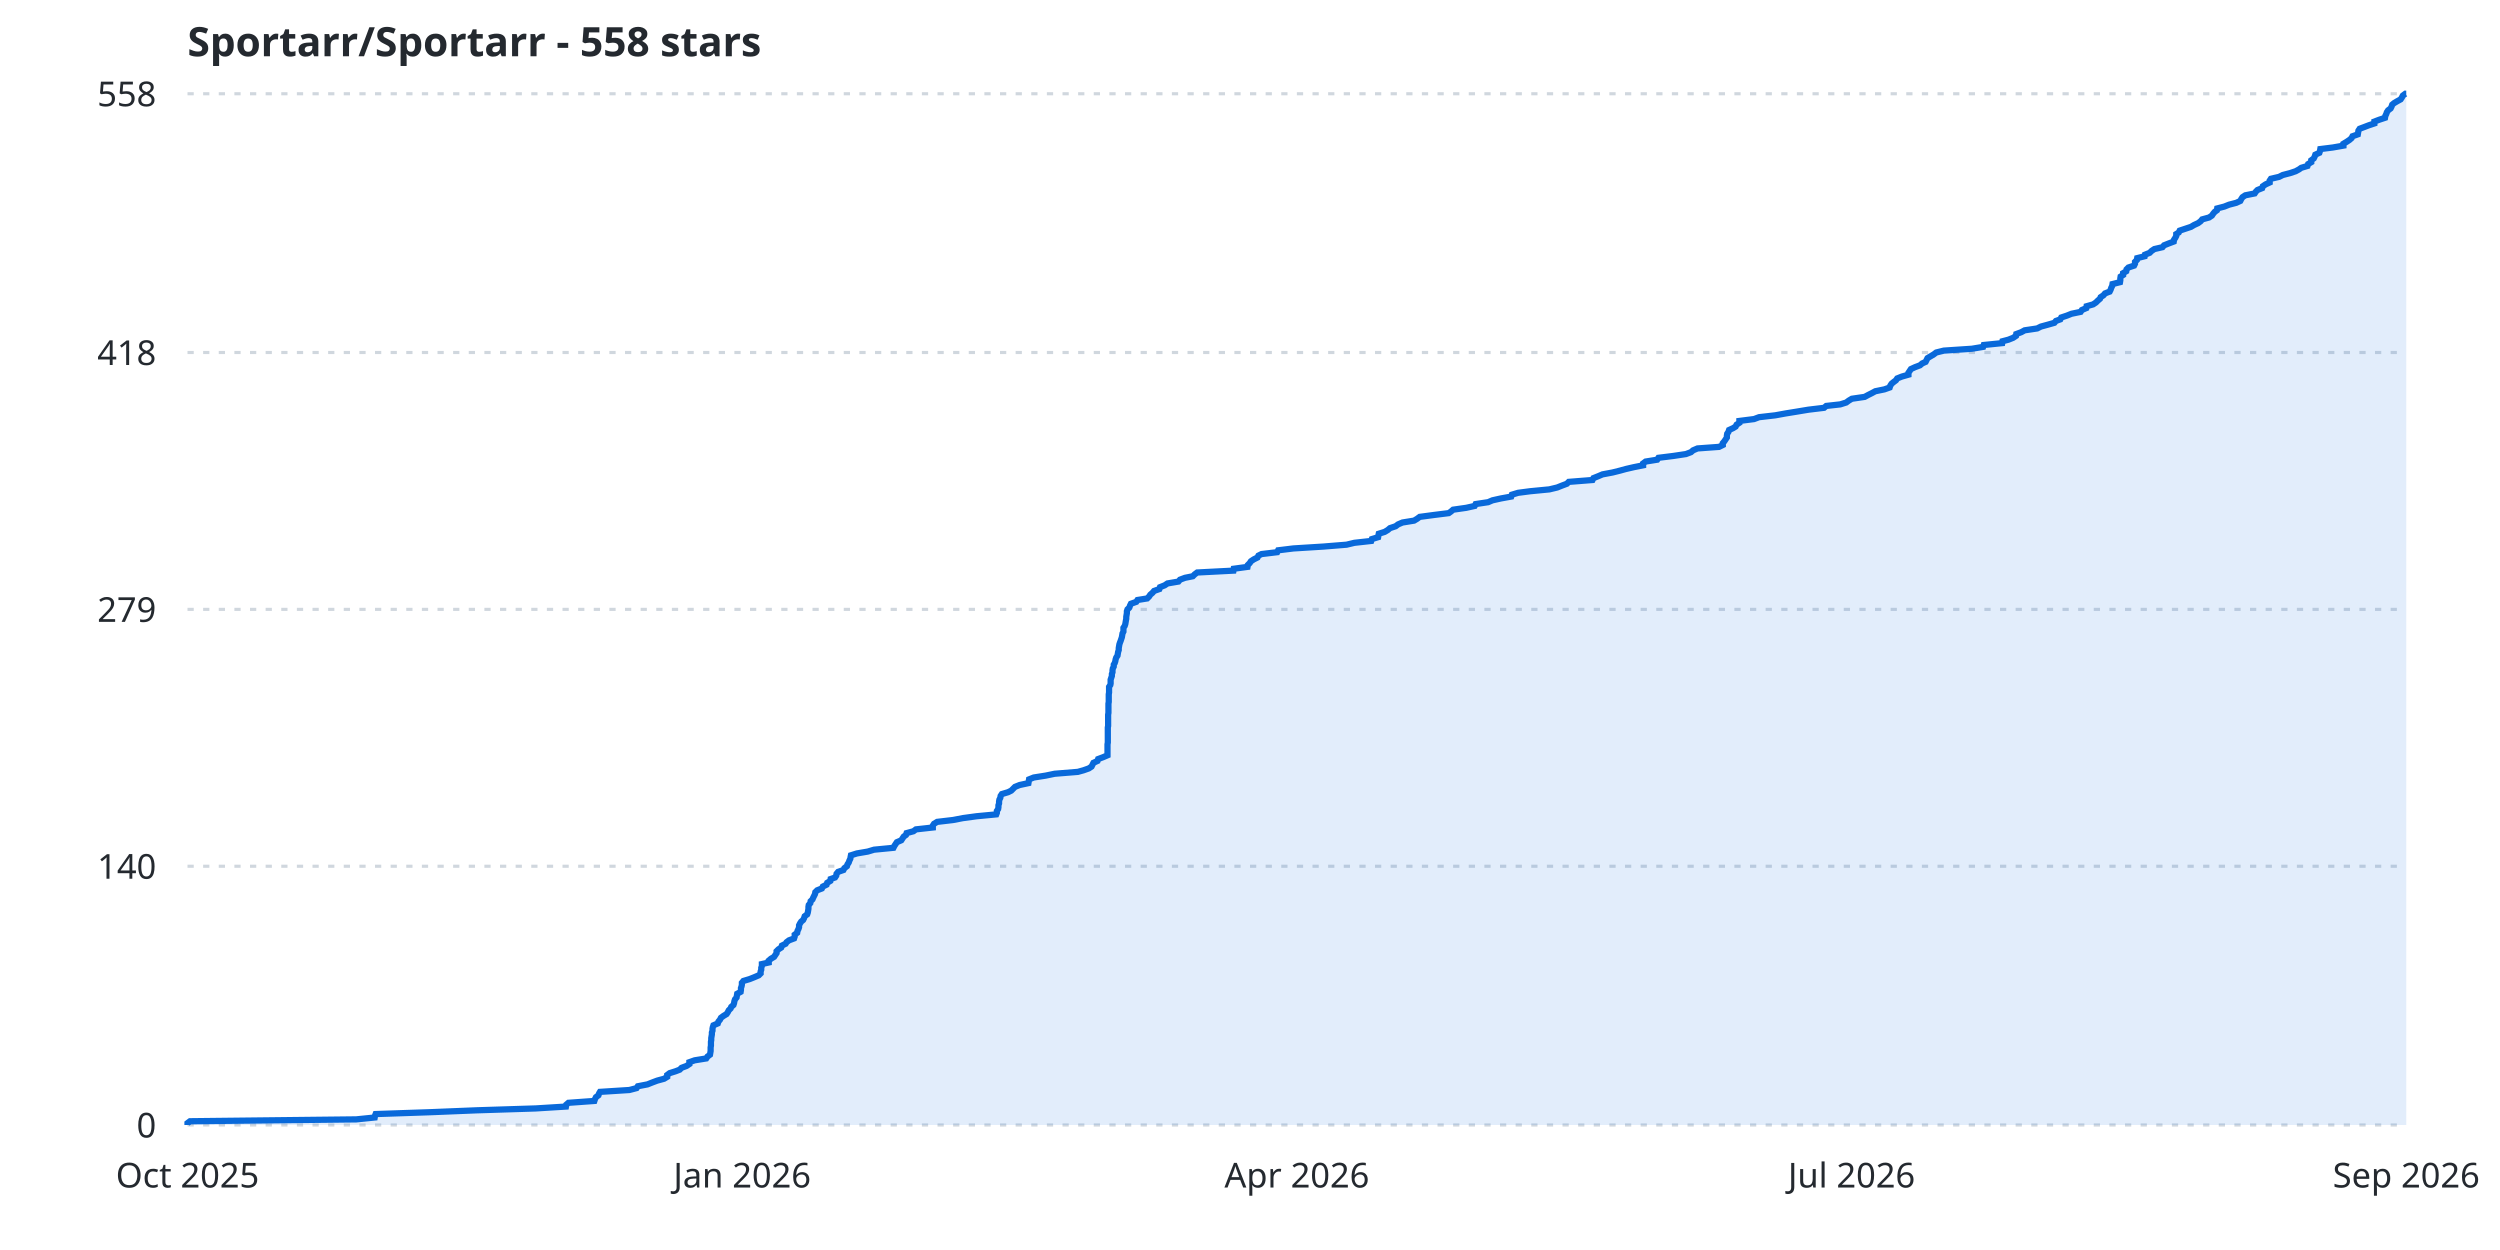
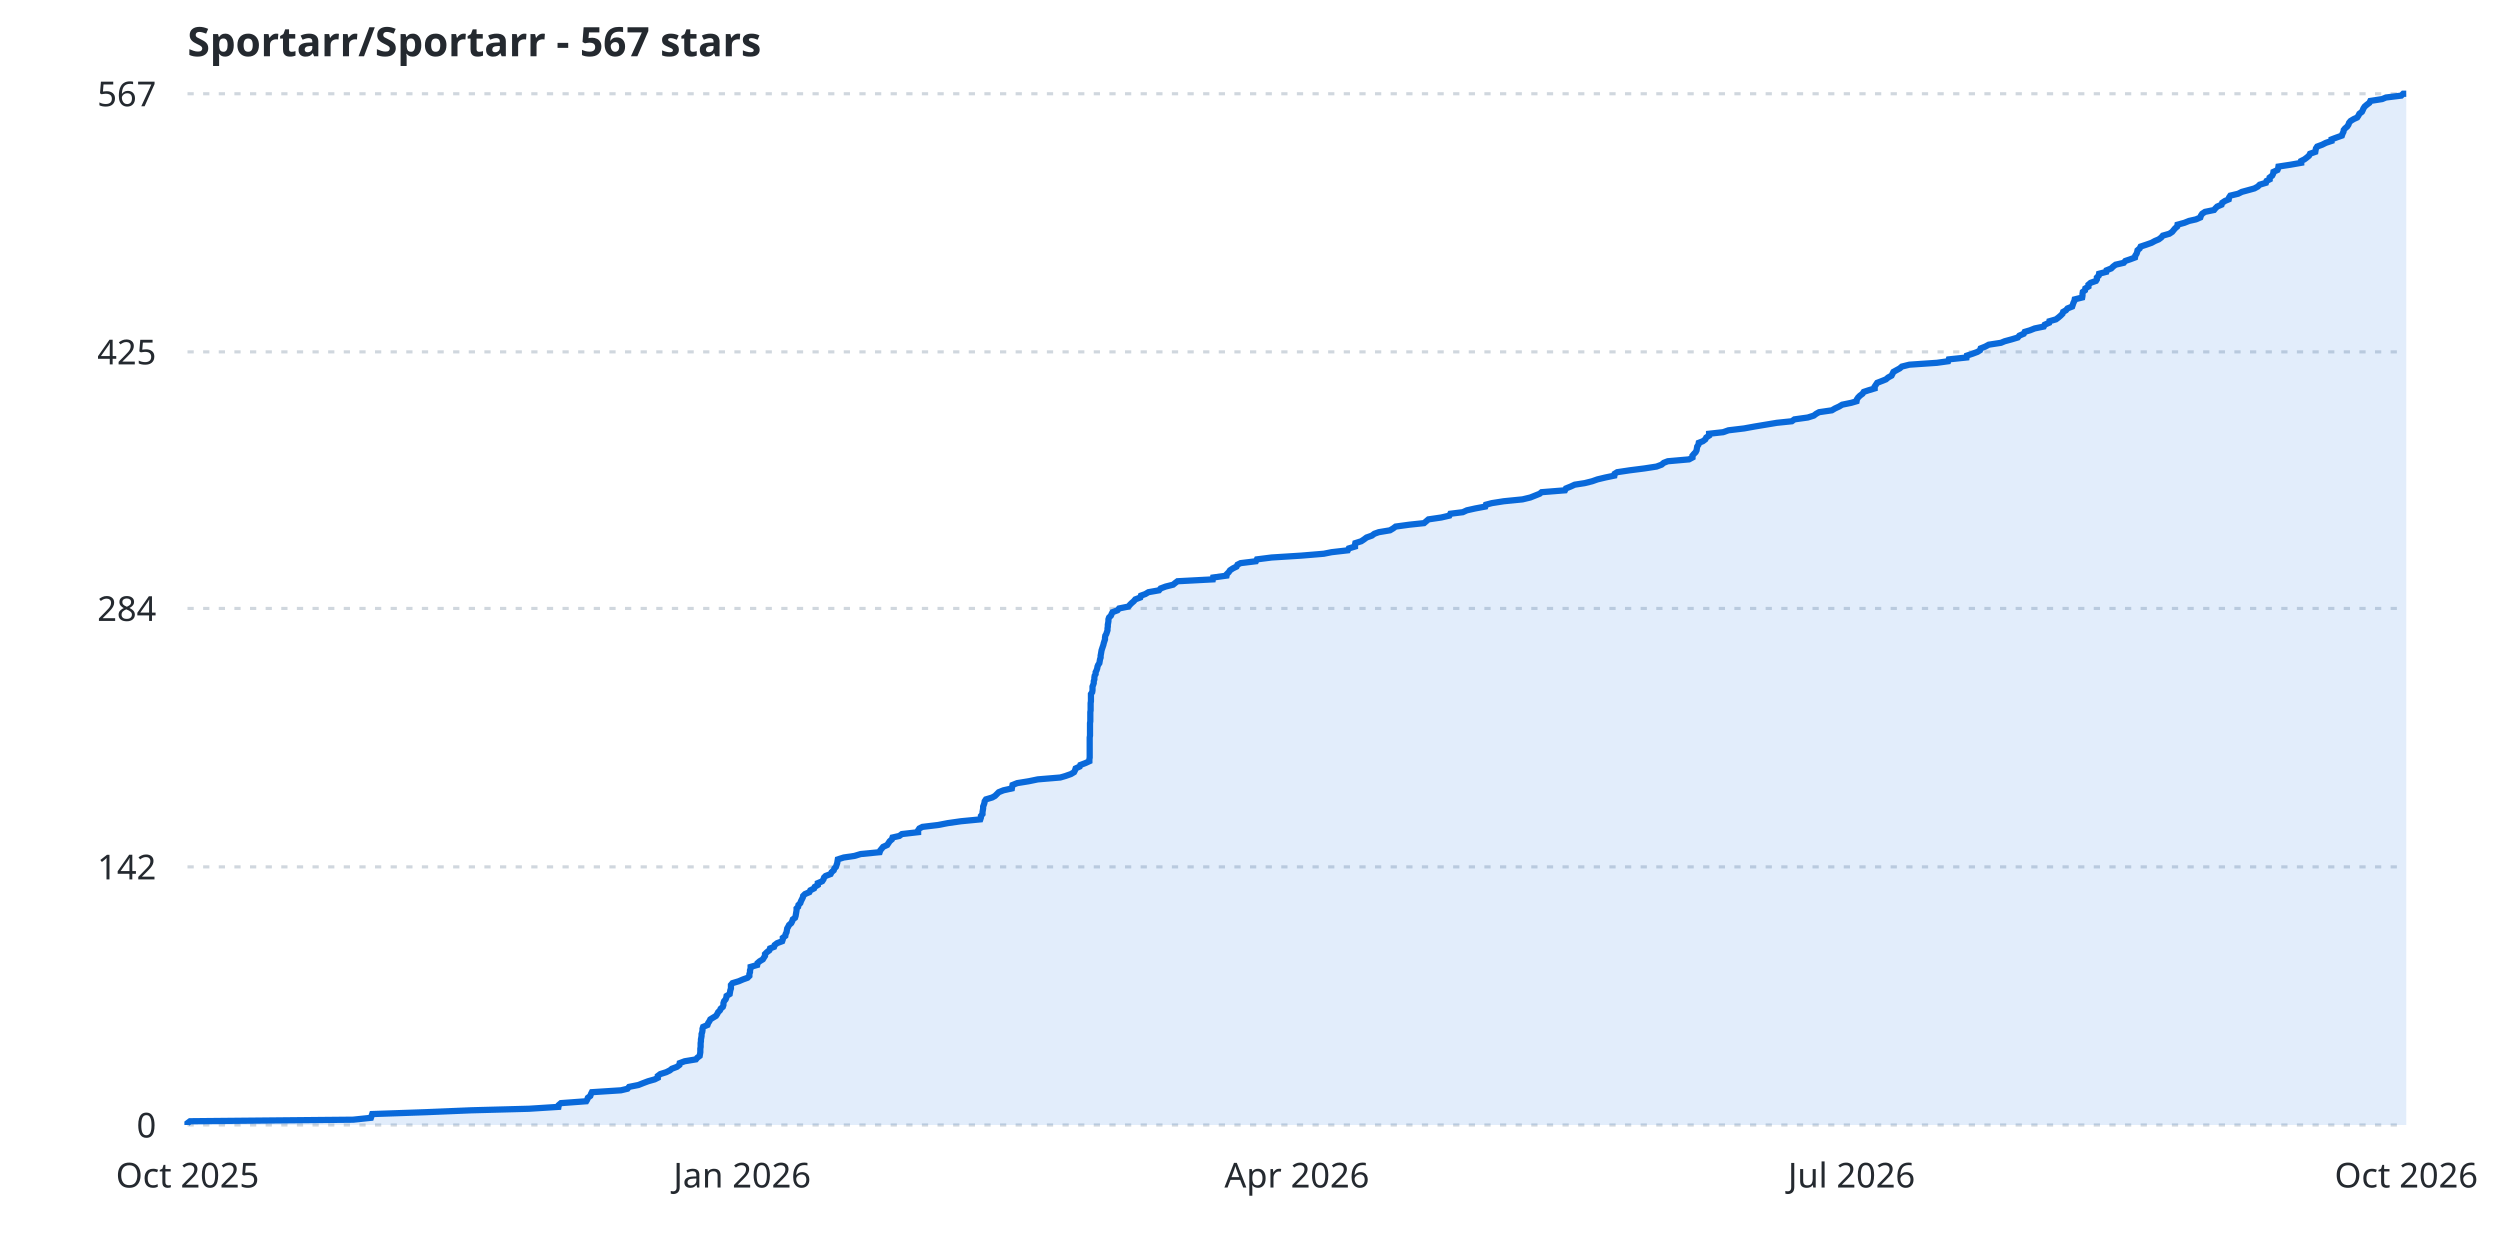
<svg xmlns="http://www.w3.org/2000/svg" width="800" height="400" viewBox="0 0 800 400">
  <rect width="800" height="400" fill="none" />
  <line x1="60" y1="360.0" x2="770" y2="360.0" stroke="#d0d7de" stroke-width="1" stroke-dasharray="2,3" />
  <text x="50" y="364.0" fill="#24292f" font-family="sans-serif" font-size="11" text-anchor="end">0</text>
-   <line x1="60" y1="277.2" x2="770" y2="277.2" stroke="#d0d7de" stroke-width="1" stroke-dasharray="2,3" />
-   <text x="50" y="281.2" fill="#24292f" font-family="sans-serif" font-size="11" text-anchor="end">140</text>
-   <line x1="60" y1="195.0" x2="770" y2="195.0" stroke="#d0d7de" stroke-width="1" stroke-dasharray="2,3" />
-   <text x="50" y="199.0" fill="#24292f" font-family="sans-serif" font-size="11" text-anchor="end">279</text>
-   <line x1="60" y1="112.8" x2="770" y2="112.8" stroke="#d0d7de" stroke-width="1" stroke-dasharray="2,3" />
-   <text x="50" y="116.8" fill="#24292f" font-family="sans-serif" font-size="11" text-anchor="end">418</text>
+   <line x1="60" y1="277.4" x2="770" y2="277.4" stroke="#d0d7de" stroke-width="1" stroke-dasharray="2,3" />
+   <text x="50" y="281.4" fill="#24292f" font-family="sans-serif" font-size="11" text-anchor="end">142</text>
+   <line x1="60" y1="194.7" x2="770" y2="194.7" stroke="#d0d7de" stroke-width="1" stroke-dasharray="2,3" />
+   <text x="50" y="198.7" fill="#24292f" font-family="sans-serif" font-size="11" text-anchor="end">284</text>
+   <line x1="60" y1="112.6" x2="770" y2="112.6" stroke="#d0d7de" stroke-width="1" stroke-dasharray="2,3" />
+   <text x="50" y="116.6" fill="#24292f" font-family="sans-serif" font-size="11" text-anchor="end">425</text>
  <line x1="60" y1="30.0" x2="770" y2="30.0" stroke="#d0d7de" stroke-width="1" stroke-dasharray="2,3" />
-   <text x="50" y="34.0" fill="#24292f" font-family="sans-serif" font-size="11" text-anchor="end">558</text>
+   <text x="50" y="34.0" fill="#24292f" font-family="sans-serif" font-size="11" text-anchor="end">567</text>
  <text x="60.0" y="380" fill="#24292f" font-family="sans-serif" font-size="11" text-anchor="middle">Oct 2025</text>
  <text x="237.5" y="380" fill="#24292f" font-family="sans-serif" font-size="11" text-anchor="middle">Jan 2026</text>
  <text x="415.0" y="380" fill="#24292f" font-family="sans-serif" font-size="11" text-anchor="middle">Apr 2026</text>
  <text x="592.5" y="380" fill="#24292f" font-family="sans-serif" font-size="11" text-anchor="middle">Jul 2026</text>
-   <text x="770.0" y="380" fill="#24292f" font-family="sans-serif" font-size="11" text-anchor="middle">Sep 2026</text>
-   <path d="M 60.0,360.0 L 60.0,359.4 L 60.8,358.8 L 114.0,358.2 L 119.9,357.6 L 120.0,357.0 L 120.2,356.5 L 137.8,355.9 L 152.5,355.3 L 171.4,354.7 L 181.1,354.1 L 181.2,353.5 L 181.9,352.9 L 190.2,352.3 L 190.4,351.7 L 190.7,351.1 L 191.5,350.5 L 191.7,349.9 L 192.0,349.4 L 201.4,348.8 L 203.7,348.2 L 204.1,347.6 L 207.2,347.0 L 208.7,346.4 L 210.3,345.8 L 212.5,345.2 L 213.5,344.6 L 213.5,344.0 L 214.3,343.4 L 216.2,342.8 L 217.5,342.3 L 218.1,341.7 L 219.7,341.1 L 220.6,340.5 L 220.6,339.9 L 222.3,339.3 L 226.0,338.7 L 226.4,338.1 L 227.2,337.5 L 227.3,336.9 L 227.4,336.3 L 227.4,335.8 L 227.4,335.2 L 227.5,334.6 L 227.5,334.0 L 227.5,333.4 L 227.6,332.8 L 227.6,332.2 L 227.7,331.6 L 227.8,331.0 L 227.8,330.4 L 228.0,329.8 L 228.0,329.2 L 228.1,328.7 L 228.3,328.1 L 229.7,327.5 L 229.9,326.9 L 230.4,326.3 L 230.7,325.7 L 231.5,325.1 L 232.5,324.5 L 232.9,323.9 L 233.2,323.3 L 233.8,322.7 L 234.0,322.2 L 234.7,321.6 L 234.9,321.0 L 235.0,320.4 L 235.2,319.8 L 235.7,319.2 L 235.8,318.6 L 235.9,318.0 L 237.0,317.4 L 237.1,316.8 L 237.1,316.2 L 237.3,315.6 L 237.4,315.1 L 237.4,314.5 L 237.9,313.9 L 239.9,313.3 L 241.4,312.7 L 242.8,312.1 L 243.4,311.5 L 243.4,310.9 L 243.6,310.3 L 243.6,309.7 L 243.8,309.1 L 243.8,308.5 L 246.0,308.0 L 246.0,307.4 L 246.7,306.8 L 247.7,306.2 L 248.1,305.6 L 248.5,305.0 L 248.5,304.4 L 249.1,303.8 L 250.0,303.2 L 250.2,302.6 L 251.4,302.0 L 251.7,301.5 L 252.5,300.9 L 254.1,300.3 L 254.3,299.7 L 254.3,299.1 L 255.1,298.5 L 255.2,297.9 L 255.5,297.3 L 255.7,296.7 L 255.7,296.1 L 256.0,295.5 L 256.4,294.9 L 257.0,294.4 L 257.3,293.8 L 257.5,293.2 L 258.3,292.6 L 258.5,292.0 L 258.6,291.4 L 258.7,290.8 L 258.7,290.2 L 258.8,289.6 L 259.3,289.0 L 259.4,288.4 L 260.0,287.8 L 260.2,287.3 L 260.5,286.7 L 260.8,286.1 L 260.9,285.5 L 261.5,284.9 L 263.0,284.3 L 263.3,283.7 L 264.5,283.1 L 264.7,282.5 L 265.7,281.9 L 265.8,281.3 L 267.2,280.8 L 267.6,280.2 L 267.7,279.6 L 268.2,279.0 L 269.9,278.4 L 270.2,277.8 L 271.0,277.2 L 271.2,276.6 L 271.6,276.0 L 271.8,275.4 L 272.1,274.8 L 272.2,274.2 L 272.3,273.7 L 274.2,273.1 L 277.7,272.5 L 279.7,271.9 L 285.9,271.3 L 286.2,270.7 L 286.6,270.1 L 287.0,269.5 L 288.4,268.9 L 288.8,268.3 L 289.2,267.7 L 289.9,267.2 L 290.1,266.6 L 292.3,266.0 L 293.1,265.4 L 298.5,264.8 L 298.5,264.2 L 298.9,263.6 L 299.9,263.0 L 305.0,262.4 L 308.1,261.8 L 312.5,261.2 L 318.8,260.6 L 319.0,260.1 L 319.0,259.5 L 319.4,258.9 L 319.5,258.3 L 319.5,257.7 L 319.7,257.1 L 319.7,256.5 L 319.8,255.9 L 320.1,255.3 L 320.2,254.7 L 320.6,254.1 L 322.6,253.5 L 323.6,253.0 L 324.2,252.4 L 324.8,251.8 L 326.3,251.2 L 329.1,250.6 L 329.2,250.0 L 329.3,249.4 L 330.8,248.8 L 334.6,248.2 L 337.5,247.6 L 344.9,247.0 L 346.7,246.5 L 348.4,245.9 L 349.3,245.3 L 349.6,244.7 L 349.9,244.1 L 351.2,243.5 L 351.4,242.9 L 353.0,242.3 L 354.4,241.7 L 354.4,241.1 L 354.4,240.5 L 354.4,239.9 L 354.4,239.4 L 354.4,238.8 L 354.4,238.2 L 354.5,237.6 L 354.5,237.0 L 354.5,236.4 L 354.5,235.8 L 354.5,235.2 L 354.5,234.6 L 354.5,234.0 L 354.5,233.4 L 354.5,232.8 L 354.6,232.3 L 354.6,231.7 L 354.6,231.1 L 354.6,230.5 L 354.6,229.9 L 354.6,229.3 L 354.6,228.7 L 354.7,228.1 L 354.7,227.5 L 354.7,226.9 L 354.7,226.3 L 354.7,225.8 L 354.7,225.2 L 354.8,224.6 L 354.8,224.0 L 354.8,223.4 L 354.8,222.8 L 354.8,222.2 L 354.9,221.6 L 354.9,221.0 L 354.9,220.4 L 354.9,219.8 L 355.3,219.2 L 355.4,218.7 L 355.4,218.1 L 355.4,217.5 L 355.6,216.9 L 355.8,216.3 L 355.8,215.7 L 356.0,215.1 L 356.0,214.5 L 356.1,213.9 L 356.4,213.3 L 356.4,212.7 L 356.7,212.2 L 356.9,211.6 L 357.0,211.0 L 357.2,210.4 L 357.6,209.8 L 357.7,209.2 L 357.8,208.6 L 358.0,208.0 L 358.0,207.4 L 358.1,206.8 L 358.2,206.2 L 358.4,205.6 L 358.6,205.1 L 358.8,204.5 L 359.0,203.9 L 359.1,203.3 L 359.2,202.7 L 359.5,202.1 L 359.5,201.5 L 359.5,200.9 L 359.9,200.3 L 360.1,199.7 L 360.2,199.1 L 360.3,198.5 L 360.4,198.0 L 360.4,197.4 L 360.5,196.8 L 360.6,196.2 L 360.6,195.6 L 360.8,195.0 L 361.4,194.4 L 361.6,193.8 L 361.9,193.2 L 363.6,192.6 L 364.0,192.0 L 367.1,191.5 L 367.7,190.9 L 368.1,190.3 L 368.8,189.7 L 369.3,189.1 L 371.0,188.5 L 371.2,187.9 L 372.7,187.3 L 373.6,186.7 L 377.1,186.1 L 377.6,185.5 L 379.2,184.9 L 381.7,184.4 L 382.3,183.8 L 383.1,183.2 L 394.7,182.6 L 394.8,182.0 L 399.2,181.4 L 399.3,180.8 L 399.9,180.2 L 400.3,179.6 L 401.2,179.0 L 402.4,178.4 L 402.7,177.8 L 403.7,177.3 L 408.7,176.7 L 409.0,176.1 L 413.9,175.5 L 423.5,174.9 L 430.9,174.3 L 433.4,173.7 L 438.8,173.1 L 439.0,172.5 L 441.0,171.9 L 441.1,171.3 L 441.2,170.8 L 443.1,170.2 L 444.1,169.6 L 444.8,169.0 L 446.6,168.4 L 447.4,167.8 L 448.8,167.2 L 452.5,166.6 L 453.5,166.0 L 454.3,165.4 L 458.8,164.8 L 463.6,164.2 L 464.3,163.7 L 465.0,163.1 L 469.2,162.5 L 471.9,161.9 L 472.2,161.3 L 476.2,160.7 L 477.6,160.1 L 480.3,159.5 L 483.6,158.9 L 483.8,158.3 L 485.8,157.7 L 489.6,157.2 L 495.8,156.6 L 498.3,156.0 L 499.8,155.4 L 501.4,154.8 L 502.0,154.2 L 509.6,153.6 L 509.9,153.0 L 511.4,152.4 L 512.8,151.8 L 516.0,151.2 L 518.4,150.6 L 520.2,150.1 L 522.8,149.5 L 525.8,148.9 L 525.8,148.3 L 526.6,147.7 L 530.3,147.1 L 530.7,146.5 L 535.5,145.9 L 539.5,145.3 L 541.1,144.7 L 541.8,144.1 L 543.2,143.5 L 550.1,143.0 L 551.3,142.4 L 551.3,141.8 L 551.8,141.2 L 552.2,140.6 L 552.6,140.0 L 552.6,139.4 L 552.7,138.8 L 553.1,138.2 L 553.3,137.6 L 554.6,137.0 L 555.4,136.5 L 555.7,135.9 L 556.6,135.3 L 556.6,134.7 L 561.3,134.1 L 562.9,133.5 L 568.1,132.9 L 571.4,132.3 L 575.1,131.7 L 578.7,131.1 L 583.7,130.5 L 584.4,129.9 L 588.9,129.4 L 590.8,128.8 L 591.6,128.2 L 592.6,127.6 L 596.7,127.0 L 597.8,126.4 L 599.0,125.8 L 600.1,125.2 L 603.0,124.6 L 604.7,124.0 L 604.9,123.4 L 605.3,122.8 L 605.9,122.3 L 606.7,121.7 L 607.1,121.1 L 608.6,120.5 L 610.7,119.9 L 610.7,119.3 L 611.1,118.7 L 611.5,118.1 L 612.8,117.5 L 614.4,116.9 L 615.1,116.3 L 616.2,115.8 L 616.5,115.2 L 616.8,114.6 L 617.8,114.0 L 618.8,113.4 L 619.6,112.8 L 622.0,112.2 L 631.0,111.6 L 634.6,111.0 L 634.8,110.4 L 640.7,109.8 L 640.8,109.2 L 642.7,108.7 L 644.2,108.1 L 645.1,107.5 L 645.2,106.9 L 646.8,106.3 L 647.9,105.7 L 651.9,105.1 L 653.1,104.5 L 655.3,103.9 L 657.4,103.3 L 657.9,102.7 L 659.3,102.2 L 659.6,101.6 L 661.4,101.0 L 662.9,100.4 L 665.8,99.8 L 666.2,99.2 L 667.6,98.6 L 667.7,98.0 L 669.8,97.4 L 670.7,96.8 L 671.3,96.2 L 672.0,95.6 L 672.2,95.1 L 673.1,94.5 L 673.6,93.9 L 675.1,93.3 L 675.4,92.7 L 675.6,92.1 L 675.9,91.5 L 676.0,90.9 L 678.4,90.3 L 678.5,89.7 L 678.5,89.1 L 678.6,88.5 L 679.4,88.0 L 679.4,87.4 L 680.4,86.8 L 680.5,86.2 L 681.1,85.6 L 682.9,85.0 L 683.2,84.4 L 683.2,83.8 L 683.8,83.2 L 683.9,82.6 L 686.3,82.0 L 686.4,81.5 L 687.9,80.9 L 688.5,80.3 L 689.4,79.7 L 692.0,79.1 L 692.5,78.5 L 694.0,77.9 L 695.6,77.3 L 695.7,76.7 L 696.1,76.1 L 696.4,75.5 L 696.4,74.9 L 697.2,74.4 L 697.5,73.8 L 699.3,73.2 L 701.1,72.6 L 702.1,72.0 L 703.4,71.4 L 704.2,70.8 L 704.7,70.2 L 706.9,69.6 L 707.8,69.0 L 708.2,68.4 L 708.7,67.8 L 709.4,67.3 L 709.5,66.7 L 711.8,66.1 L 713.3,65.5 L 715.6,64.9 L 716.9,64.3 L 717.2,63.7 L 717.6,63.1 L 718.5,62.5 L 721.5,61.9 L 721.9,61.3 L 722.4,60.8 L 723.9,60.2 L 724.1,59.6 L 725.0,59.0 L 726.3,58.4 L 726.3,57.8 L 726.7,57.2 L 729.3,56.6 L 730.5,56.0 L 732.8,55.4 L 734.6,54.8 L 735.7,54.2 L 736.4,53.7 L 738.4,53.1 L 738.6,52.5 L 739.6,51.9 L 739.6,51.3 L 740.4,50.7 L 740.7,50.1 L 740.9,49.5 L 742.2,48.9 L 742.4,48.3 L 742.5,47.7 L 746.5,47.2 L 749.9,46.6 L 749.9,46.0 L 750.9,45.4 L 751.8,44.8 L 752.5,44.2 L 752.8,43.6 L 754.5,43.0 L 754.6,42.4 L 754.7,41.8 L 755.1,41.2 L 756.7,40.6 L 758.0,40.1 L 759.8,39.5 L 759.8,38.9 L 761.4,38.3 L 763.2,37.7 L 763.3,37.1 L 763.6,36.5 L 763.8,35.9 L 764.2,35.3 L 765.0,34.7 L 765.3,34.1 L 765.5,33.5 L 766.1,33.0 L 767.1,32.4 L 768.2,31.8 L 768.6,31.2 L 768.9,30.6 L 769.7,30.0 L 770.0,30.0 L 770.0,360.0 L 60.0,360.0 Z" fill="rgba(9,105,218,0.12)" stroke="none" />
-   <path d="M 60.0,360.0 L 60.0,359.4 L 60.8,358.8 L 114.0,358.2 L 119.9,357.6 L 120.0,357.0 L 120.2,356.5 L 137.8,355.9 L 152.5,355.3 L 171.4,354.7 L 181.1,354.1 L 181.2,353.5 L 181.9,352.9 L 190.2,352.3 L 190.4,351.7 L 190.7,351.1 L 191.5,350.5 L 191.7,349.9 L 192.0,349.4 L 201.4,348.8 L 203.7,348.2 L 204.1,347.6 L 207.2,347.0 L 208.7,346.4 L 210.3,345.8 L 212.5,345.2 L 213.5,344.6 L 213.5,344.0 L 214.3,343.4 L 216.2,342.8 L 217.5,342.3 L 218.1,341.7 L 219.7,341.1 L 220.6,340.5 L 220.6,339.9 L 222.3,339.3 L 226.0,338.7 L 226.4,338.1 L 227.2,337.5 L 227.3,336.9 L 227.4,336.3 L 227.4,335.8 L 227.4,335.2 L 227.5,334.6 L 227.5,334.0 L 227.5,333.4 L 227.6,332.8 L 227.6,332.2 L 227.7,331.6 L 227.8,331.0 L 227.8,330.4 L 228.0,329.8 L 228.0,329.2 L 228.1,328.7 L 228.3,328.1 L 229.7,327.5 L 229.9,326.9 L 230.4,326.3 L 230.7,325.7 L 231.5,325.1 L 232.5,324.5 L 232.9,323.9 L 233.2,323.3 L 233.8,322.7 L 234.0,322.2 L 234.7,321.6 L 234.9,321.0 L 235.0,320.4 L 235.2,319.8 L 235.7,319.2 L 235.8,318.6 L 235.9,318.0 L 237.0,317.4 L 237.1,316.8 L 237.1,316.2 L 237.3,315.6 L 237.4,315.1 L 237.4,314.5 L 237.9,313.9 L 239.9,313.3 L 241.4,312.7 L 242.8,312.1 L 243.4,311.5 L 243.4,310.9 L 243.6,310.3 L 243.6,309.7 L 243.8,309.1 L 243.8,308.5 L 246.0,308.0 L 246.0,307.4 L 246.7,306.8 L 247.7,306.2 L 248.1,305.6 L 248.5,305.0 L 248.5,304.4 L 249.1,303.8 L 250.0,303.2 L 250.2,302.6 L 251.4,302.0 L 251.7,301.5 L 252.5,300.9 L 254.1,300.3 L 254.3,299.7 L 254.3,299.1 L 255.1,298.5 L 255.2,297.9 L 255.5,297.3 L 255.7,296.7 L 255.7,296.1 L 256.0,295.5 L 256.4,294.9 L 257.0,294.4 L 257.3,293.8 L 257.5,293.2 L 258.3,292.6 L 258.5,292.0 L 258.6,291.4 L 258.7,290.8 L 258.7,290.2 L 258.8,289.6 L 259.3,289.0 L 259.4,288.4 L 260.0,287.8 L 260.2,287.3 L 260.5,286.7 L 260.8,286.1 L 260.9,285.5 L 261.5,284.9 L 263.0,284.3 L 263.3,283.7 L 264.5,283.1 L 264.7,282.5 L 265.7,281.9 L 265.8,281.3 L 267.2,280.8 L 267.6,280.2 L 267.7,279.6 L 268.2,279.0 L 269.9,278.4 L 270.2,277.8 L 271.0,277.2 L 271.2,276.6 L 271.6,276.0 L 271.8,275.4 L 272.1,274.8 L 272.2,274.2 L 272.3,273.7 L 274.2,273.1 L 277.7,272.5 L 279.7,271.9 L 285.9,271.3 L 286.2,270.7 L 286.6,270.1 L 287.0,269.5 L 288.4,268.9 L 288.8,268.3 L 289.2,267.7 L 289.9,267.2 L 290.1,266.6 L 292.3,266.0 L 293.1,265.4 L 298.5,264.8 L 298.5,264.2 L 298.9,263.6 L 299.9,263.0 L 305.0,262.4 L 308.1,261.8 L 312.5,261.2 L 318.8,260.6 L 319.0,260.1 L 319.0,259.5 L 319.4,258.9 L 319.5,258.3 L 319.5,257.7 L 319.7,257.1 L 319.7,256.5 L 319.8,255.9 L 320.1,255.3 L 320.2,254.7 L 320.6,254.1 L 322.6,253.5 L 323.6,253.0 L 324.2,252.4 L 324.8,251.8 L 326.3,251.2 L 329.1,250.6 L 329.2,250.0 L 329.3,249.4 L 330.8,248.8 L 334.6,248.2 L 337.5,247.6 L 344.9,247.0 L 346.7,246.5 L 348.4,245.9 L 349.3,245.3 L 349.6,244.7 L 349.9,244.1 L 351.2,243.5 L 351.4,242.9 L 353.0,242.3 L 354.4,241.7 L 354.4,241.1 L 354.4,240.5 L 354.4,239.9 L 354.4,239.4 L 354.4,238.8 L 354.4,238.2 L 354.5,237.6 L 354.5,237.0 L 354.5,236.4 L 354.5,235.8 L 354.5,235.2 L 354.5,234.6 L 354.5,234.0 L 354.5,233.4 L 354.5,232.8 L 354.6,232.3 L 354.6,231.7 L 354.6,231.1 L 354.6,230.5 L 354.6,229.9 L 354.6,229.3 L 354.6,228.7 L 354.7,228.1 L 354.7,227.5 L 354.7,226.9 L 354.7,226.3 L 354.7,225.8 L 354.7,225.2 L 354.8,224.6 L 354.8,224.0 L 354.8,223.4 L 354.8,222.8 L 354.8,222.2 L 354.9,221.6 L 354.9,221.0 L 354.9,220.4 L 354.9,219.8 L 355.3,219.2 L 355.4,218.7 L 355.4,218.1 L 355.4,217.5 L 355.6,216.9 L 355.8,216.3 L 355.8,215.7 L 356.0,215.1 L 356.0,214.5 L 356.1,213.9 L 356.4,213.3 L 356.4,212.7 L 356.7,212.2 L 356.9,211.6 L 357.0,211.0 L 357.2,210.4 L 357.6,209.8 L 357.7,209.2 L 357.8,208.6 L 358.0,208.0 L 358.0,207.4 L 358.1,206.8 L 358.2,206.2 L 358.4,205.6 L 358.6,205.1 L 358.8,204.5 L 359.0,203.9 L 359.1,203.3 L 359.2,202.7 L 359.5,202.1 L 359.5,201.5 L 359.5,200.9 L 359.9,200.3 L 360.1,199.7 L 360.2,199.1 L 360.3,198.5 L 360.4,198.0 L 360.4,197.4 L 360.5,196.8 L 360.6,196.2 L 360.6,195.6 L 360.8,195.0 L 361.4,194.4 L 361.6,193.8 L 361.9,193.2 L 363.6,192.6 L 364.0,192.0 L 367.1,191.5 L 367.7,190.9 L 368.1,190.3 L 368.8,189.7 L 369.3,189.1 L 371.0,188.5 L 371.2,187.9 L 372.7,187.3 L 373.6,186.7 L 377.1,186.1 L 377.6,185.5 L 379.2,184.9 L 381.7,184.4 L 382.3,183.8 L 383.1,183.2 L 394.7,182.6 L 394.8,182.0 L 399.2,181.4 L 399.3,180.8 L 399.9,180.2 L 400.3,179.6 L 401.2,179.0 L 402.4,178.4 L 402.7,177.8 L 403.7,177.3 L 408.7,176.7 L 409.0,176.1 L 413.9,175.5 L 423.5,174.9 L 430.9,174.3 L 433.4,173.7 L 438.8,173.1 L 439.0,172.5 L 441.0,171.9 L 441.1,171.3 L 441.2,170.8 L 443.1,170.2 L 444.1,169.6 L 444.8,169.0 L 446.6,168.4 L 447.4,167.8 L 448.8,167.2 L 452.5,166.6 L 453.5,166.0 L 454.3,165.4 L 458.8,164.8 L 463.6,164.2 L 464.3,163.7 L 465.0,163.1 L 469.2,162.5 L 471.9,161.9 L 472.2,161.3 L 476.2,160.7 L 477.6,160.1 L 480.3,159.5 L 483.6,158.9 L 483.8,158.3 L 485.8,157.7 L 489.6,157.2 L 495.8,156.6 L 498.3,156.0 L 499.8,155.4 L 501.4,154.8 L 502.0,154.2 L 509.6,153.6 L 509.9,153.0 L 511.4,152.4 L 512.8,151.8 L 516.0,151.2 L 518.4,150.6 L 520.2,150.1 L 522.8,149.5 L 525.8,148.9 L 525.8,148.3 L 526.6,147.7 L 530.3,147.1 L 530.7,146.5 L 535.5,145.9 L 539.5,145.3 L 541.1,144.7 L 541.8,144.1 L 543.2,143.5 L 550.1,143.0 L 551.3,142.4 L 551.3,141.8 L 551.8,141.2 L 552.2,140.6 L 552.6,140.0 L 552.6,139.4 L 552.7,138.8 L 553.1,138.2 L 553.3,137.6 L 554.6,137.0 L 555.4,136.5 L 555.7,135.9 L 556.6,135.3 L 556.6,134.7 L 561.3,134.1 L 562.9,133.5 L 568.1,132.9 L 571.4,132.3 L 575.1,131.7 L 578.7,131.1 L 583.7,130.5 L 584.4,129.9 L 588.9,129.4 L 590.8,128.8 L 591.6,128.2 L 592.6,127.6 L 596.7,127.0 L 597.8,126.4 L 599.0,125.8 L 600.1,125.2 L 603.0,124.6 L 604.7,124.0 L 604.9,123.4 L 605.3,122.8 L 605.9,122.3 L 606.7,121.7 L 607.1,121.1 L 608.6,120.5 L 610.7,119.9 L 610.7,119.3 L 611.1,118.7 L 611.5,118.1 L 612.8,117.5 L 614.4,116.9 L 615.1,116.3 L 616.2,115.8 L 616.5,115.2 L 616.8,114.6 L 617.8,114.0 L 618.8,113.4 L 619.6,112.8 L 622.0,112.2 L 631.0,111.6 L 634.6,111.0 L 634.8,110.4 L 640.7,109.8 L 640.8,109.2 L 642.7,108.7 L 644.2,108.1 L 645.1,107.5 L 645.2,106.9 L 646.8,106.3 L 647.9,105.7 L 651.9,105.1 L 653.1,104.5 L 655.3,103.9 L 657.4,103.3 L 657.9,102.7 L 659.3,102.2 L 659.6,101.6 L 661.4,101.0 L 662.9,100.4 L 665.8,99.8 L 666.2,99.2 L 667.6,98.6 L 667.7,98.0 L 669.8,97.4 L 670.7,96.8 L 671.3,96.2 L 672.0,95.6 L 672.2,95.1 L 673.1,94.5 L 673.6,93.9 L 675.1,93.3 L 675.4,92.7 L 675.6,92.1 L 675.9,91.5 L 676.0,90.9 L 678.4,90.3 L 678.5,89.7 L 678.5,89.1 L 678.6,88.5 L 679.4,88.0 L 679.4,87.4 L 680.4,86.8 L 680.5,86.2 L 681.1,85.6 L 682.9,85.0 L 683.2,84.4 L 683.2,83.8 L 683.8,83.2 L 683.9,82.6 L 686.3,82.0 L 686.4,81.5 L 687.9,80.9 L 688.5,80.3 L 689.4,79.7 L 692.0,79.1 L 692.5,78.5 L 694.0,77.9 L 695.6,77.3 L 695.7,76.7 L 696.1,76.1 L 696.4,75.5 L 696.4,74.9 L 697.2,74.4 L 697.5,73.8 L 699.3,73.2 L 701.1,72.6 L 702.1,72.0 L 703.4,71.4 L 704.2,70.8 L 704.7,70.2 L 706.9,69.6 L 707.8,69.0 L 708.2,68.4 L 708.7,67.8 L 709.4,67.3 L 709.5,66.7 L 711.8,66.1 L 713.3,65.5 L 715.6,64.9 L 716.9,64.3 L 717.2,63.7 L 717.6,63.1 L 718.5,62.5 L 721.5,61.9 L 721.9,61.3 L 722.4,60.8 L 723.9,60.2 L 724.1,59.6 L 725.0,59.0 L 726.3,58.4 L 726.3,57.8 L 726.7,57.2 L 729.3,56.6 L 730.5,56.0 L 732.8,55.4 L 734.6,54.8 L 735.7,54.2 L 736.4,53.7 L 738.4,53.1 L 738.6,52.5 L 739.6,51.9 L 739.6,51.3 L 740.4,50.7 L 740.7,50.1 L 740.9,49.5 L 742.2,48.9 L 742.4,48.3 L 742.5,47.7 L 746.5,47.2 L 749.9,46.6 L 749.9,46.0 L 750.9,45.4 L 751.8,44.8 L 752.5,44.2 L 752.8,43.6 L 754.5,43.0 L 754.6,42.4 L 754.7,41.8 L 755.1,41.2 L 756.7,40.6 L 758.0,40.1 L 759.8,39.5 L 759.8,38.9 L 761.4,38.3 L 763.2,37.7 L 763.3,37.1 L 763.6,36.5 L 763.8,35.9 L 764.2,35.3 L 765.0,34.7 L 765.3,34.1 L 765.5,33.5 L 766.1,33.0 L 767.1,32.4 L 768.2,31.8 L 768.6,31.2 L 768.9,30.6 L 769.7,30.0 L 770.0,30.0" fill="none" stroke="#0969da" stroke-width="2" />
+   <text x="770.0" y="380" fill="#24292f" font-family="sans-serif" font-size="11" text-anchor="middle">Oct 2026</text>
+   <path d="M 60.0,360.0 L 60.0,359.4 L 60.8,358.8 L 113.0,358.3 L 118.7,357.7 L 118.9,357.1 L 119.1,356.5 L 136.3,355.9 L 150.7,355.3 L 169.3,354.8 L 178.7,354.2 L 178.8,353.6 L 179.5,353.0 L 187.6,352.4 L 187.9,351.9 L 188.1,351.3 L 188.9,350.7 L 189.1,350.1 L 189.4,349.5 L 198.7,348.9 L 200.8,348.4 L 201.3,347.8 L 204.3,347.2 L 205.8,346.6 L 207.4,346.0 L 209.5,345.4 L 210.5,344.9 L 210.5,344.3 L 211.3,343.7 L 213.2,343.1 L 214.4,342.5 L 215.0,342.0 L 216.6,341.4 L 217.4,340.8 L 217.5,340.2 L 219.1,339.6 L 222.7,339.0 L 223.1,338.5 L 223.9,337.9 L 224.0,337.3 L 224.1,336.7 L 224.1,336.1 L 224.1,335.6 L 224.2,335.0 L 224.2,334.4 L 224.2,333.8 L 224.3,333.2 L 224.3,332.6 L 224.4,332.1 L 224.5,331.5 L 224.5,330.9 L 224.7,330.3 L 224.8,329.7 L 224.8,329.2 L 225.0,328.6 L 226.4,328.0 L 226.6,327.4 L 227.0,326.8 L 227.3,326.2 L 228.1,325.7 L 229.1,325.1 L 229.5,324.5 L 229.8,323.9 L 230.4,323.3 L 230.6,322.8 L 231.3,322.2 L 231.5,321.6 L 231.5,321.0 L 231.7,320.4 L 232.2,319.8 L 232.4,319.3 L 232.5,318.7 L 233.5,318.1 L 233.6,317.5 L 233.7,316.9 L 233.9,316.3 L 233.9,315.8 L 233.9,315.2 L 234.4,314.6 L 236.4,314.0 L 237.8,313.4 L 239.2,312.9 L 239.8,312.3 L 239.8,311.7 L 240.0,311.1 L 240.0,310.5 L 240.2,309.9 L 240.2,309.4 L 242.3,308.8 L 242.4,308.2 L 243.1,307.6 L 244.1,307.0 L 244.4,306.5 L 244.8,305.9 L 244.8,305.3 L 245.4,304.7 L 246.2,304.1 L 246.4,303.5 L 247.7,303.0 L 247.9,302.4 L 248.7,301.8 L 250.3,301.2 L 250.5,300.6 L 250.5,300.1 L 251.3,299.5 L 251.4,298.9 L 251.7,298.3 L 251.8,297.7 L 251.9,297.1 L 252.2,296.6 L 252.5,296.0 L 253.2,295.4 L 253.5,294.8 L 253.7,294.2 L 254.4,293.7 L 254.6,293.1 L 254.7,292.5 L 254.8,291.9 L 254.9,291.3 L 254.9,290.7 L 255.4,290.2 L 255.5,289.6 L 256.1,289.0 L 256.3,288.4 L 256.6,287.8 L 256.9,287.2 L 257.0,286.7 L 257.6,286.1 L 259.0,285.5 L 259.3,284.9 L 260.5,284.3 L 260.7,283.8 L 261.7,283.2 L 261.7,282.6 L 263.1,282.0 L 263.5,281.4 L 263.7,280.8 L 264.2,280.3 L 265.8,279.7 L 266.1,279.1 L 266.8,278.5 L 267.0,277.9 L 267.5,277.4 L 267.7,276.8 L 267.9,276.2 L 268.0,275.6 L 268.1,275.0 L 270.0,274.4 L 273.4,273.9 L 275.4,273.3 L 281.5,272.7 L 281.7,272.1 L 282.2,271.5 L 282.6,271.0 L 283.9,270.4 L 284.3,269.8 L 284.7,269.2 L 285.4,268.6 L 285.6,268.0 L 287.8,267.5 L 288.6,266.9 L 293.8,266.3 L 293.8,265.7 L 294.2,265.1 L 295.2,264.6 L 300.2,264.0 L 303.3,263.4 L 307.5,262.8 L 313.7,262.2 L 313.9,261.6 L 313.9,261.1 L 314.4,260.5 L 314.4,259.9 L 314.5,259.3 L 314.6,258.7 L 314.6,258.1 L 314.8,257.6 L 315.0,257.0 L 315.1,256.4 L 315.5,255.8 L 317.5,255.2 L 318.4,254.7 L 319.0,254.1 L 319.6,253.5 L 321.1,252.9 L 323.8,252.3 L 323.9,251.7 L 324.0,251.2 L 325.5,250.6 L 329.2,250.0 L 332.1,249.4 L 339.3,248.8 L 341.0,248.3 L 342.7,247.7 L 343.7,247.1 L 344.0,246.5 L 344.2,245.9 L 345.5,245.3 L 345.7,244.8 L 347.3,244.2 L 348.6,243.6 L 348.6,243.0 L 348.7,242.4 L 348.7,241.9 L 348.7,241.3 L 348.7,240.7 L 348.7,240.1 L 348.7,239.5 L 348.7,238.9 L 348.7,238.4 L 348.7,237.8 L 348.7,237.2 L 348.7,236.6 L 348.7,236.0 L 348.8,235.4 L 348.8,234.9 L 348.8,234.3 L 348.8,233.7 L 348.8,233.1 L 348.8,232.5 L 348.8,232.0 L 348.8,231.4 L 348.9,230.8 L 348.9,230.2 L 348.9,229.6 L 348.9,229.0 L 348.9,228.5 L 348.9,227.9 L 349.0,227.3 L 349.0,226.7 L 349.0,226.1 L 349.0,225.6 L 349.0,225.0 L 349.1,224.4 L 349.1,223.8 L 349.1,223.2 L 349.1,222.6 L 349.1,222.1 L 349.5,221.5 L 349.6,220.9 L 349.6,220.3 L 349.6,219.7 L 349.8,219.2 L 350.0,218.6 L 350.0,218.0 L 350.2,217.4 L 350.2,216.8 L 350.3,216.2 L 350.6,215.7 L 350.6,215.1 L 350.9,214.5 L 351.1,213.9 L 351.2,213.3 L 351.4,212.8 L 351.8,212.2 L 351.9,211.6 L 352.0,211.0 L 352.2,210.4 L 352.2,209.8 L 352.3,209.3 L 352.4,208.7 L 352.5,208.1 L 352.7,207.5 L 352.9,206.9 L 353.1,206.3 L 353.2,205.8 L 353.4,205.2 L 353.6,204.6 L 353.6,204.0 L 353.7,203.4 L 354.0,202.9 L 354.2,202.3 L 354.4,201.7 L 354.4,201.1 L 354.5,200.5 L 354.5,199.9 L 354.6,199.4 L 354.7,198.8 L 354.7,198.2 L 354.9,197.6 L 355.5,197.0 L 355.7,196.5 L 356.0,195.9 L 357.6,195.3 L 358.1,194.7 L 361.1,194.1 L 361.6,193.5 L 362.1,193.0 L 362.8,192.4 L 363.3,191.8 L 364.9,191.2 L 365.1,190.6 L 366.5,190.1 L 367.5,189.5 L 370.9,188.9 L 371.4,188.3 L 373.0,187.7 L 375.4,187.1 L 376.0,186.6 L 376.8,186.0 L 388.1,185.4 L 388.2,184.8 L 392.5,184.2 L 392.6,183.7 L 393.2,183.1 L 393.6,182.5 L 394.5,181.9 L 395.7,181.3 L 396.0,180.7 L 397.0,180.2 L 401.9,179.6 L 402.2,179.0 L 406.9,178.4 L 416.4,177.8 L 423.6,177.2 L 426.1,176.7 L 431.3,176.1 L 431.6,175.5 L 433.6,174.9 L 433.6,174.3 L 433.7,173.8 L 435.6,173.2 L 436.5,172.6 L 437.3,172.0 L 439.0,171.4 L 439.8,170.8 L 441.2,170.3 L 444.8,169.7 L 445.8,169.1 L 446.6,168.5 L 451.0,167.9 L 455.7,167.4 L 456.4,166.8 L 457.1,166.2 L 461.2,165.6 L 463.8,165.0 L 464.1,164.4 L 468.1,163.9 L 469.4,163.3 L 472.1,162.7 L 475.3,162.1 L 475.5,161.5 L 477.4,161.0 L 481.2,160.4 L 487.2,159.8 L 489.7,159.2 L 491.2,158.6 L 492.7,158.0 L 493.3,157.5 L 500.8,156.9 L 501.1,156.3 L 502.6,155.7 L 503.9,155.1 L 507.1,154.6 L 509.5,154.0 L 511.2,153.4 L 513.7,152.8 L 516.6,152.2 L 516.7,151.6 L 517.5,151.1 L 521.5,150.5 L 526.2,149.9 L 530.1,149.3 L 531.7,148.7 L 532.4,148.1 L 533.7,147.6 L 540.5,147.0 L 541.6,146.4 L 541.6,145.8 L 542.1,145.2 L 542.6,144.7 L 542.9,144.1 L 543.0,143.5 L 543.1,142.9 L 543.5,142.3 L 543.6,141.7 L 544.9,141.2 L 545.7,140.6 L 546.0,140.0 L 546.9,139.4 L 546.9,138.8 L 551.4,138.3 L 553.1,137.7 L 558.1,137.1 L 561.4,136.5 L 565.0,135.9 L 568.6,135.3 L 573.4,134.8 L 574.2,134.2 L 578.5,133.6 L 580.4,133.0 L 581.2,132.4 L 582.1,131.9 L 586.2,131.3 L 587.2,130.7 L 588.5,130.1 L 589.5,129.5 L 592.4,128.9 L 594.1,128.4 L 594.2,127.8 L 594.6,127.2 L 595.2,126.6 L 596.0,126.0 L 596.4,125.4 L 597.9,124.9 L 599.9,124.3 L 599.9,123.7 L 600.3,123.1 L 600.7,122.5 L 602.0,122.0 L 603.5,121.4 L 604.2,120.8 L 605.3,120.2 L 605.6,119.6 L 605.9,119.0 L 606.8,118.5 L 607.9,117.9 L 608.6,117.3 L 611.0,116.7 L 619.8,116.1 L 623.4,115.6 L 623.6,115.0 L 629.3,114.4 L 629.4,113.8 L 631.2,113.2 L 632.8,112.6 L 633.6,112.1 L 633.8,111.5 L 635.3,110.9 L 636.4,110.3 L 640.3,109.7 L 641.5,109.2 L 643.7,108.6 L 645.7,108.0 L 646.2,107.4 L 647.6,106.8 L 647.9,106.2 L 649.6,105.7 L 651.1,105.1 L 654.0,104.5 L 654.3,103.9 L 655.7,103.3 L 655.8,102.8 L 657.9,102.2 L 658.7,101.6 L 659.4,101.0 L 660.0,100.4 L 660.2,99.8 L 661.1,99.3 L 661.6,98.7 L 663.1,98.1 L 663.3,97.5 L 663.5,96.9 L 663.8,96.3 L 663.9,95.8 L 666.3,95.2 L 666.4,94.6 L 666.4,94.0 L 666.5,93.4 L 667.2,92.9 L 667.3,92.3 L 668.3,91.7 L 668.3,91.1 L 669.0,90.5 L 670.7,89.9 L 671.0,89.4 L 671.0,88.8 L 671.6,88.2 L 671.7,87.6 L 674.0,87.0 L 674.1,86.5 L 675.6,85.9 L 676.2,85.3 L 677.0,84.7 L 679.6,84.1 L 680.1,83.5 L 681.6,83.0 L 683.2,82.4 L 683.3,81.8 L 683.7,81.2 L 683.9,80.6 L 684.0,80.1 L 684.7,79.5 L 685.0,78.9 L 686.8,78.3 L 688.5,77.7 L 689.6,77.1 L 690.8,76.6 L 691.6,76.0 L 692.1,75.4 L 694.2,74.8 L 695.1,74.2 L 695.5,73.7 L 696.0,73.1 L 696.7,72.5 L 696.8,71.9 L 699.0,71.3 L 700.5,70.7 L 702.7,70.2 L 704.1,69.6 L 704.3,69.0 L 704.7,68.4 L 705.6,67.8 L 708.5,67.2 L 708.9,66.7 L 709.5,66.1 L 710.9,65.5 L 711.1,64.9 L 712.0,64.3 L 713.2,63.8 L 713.3,63.2 L 713.7,62.6 L 716.2,62.0 L 717.4,61.4 L 719.6,60.8 L 721.4,60.3 L 722.5,59.7 L 723.1,59.1 L 725.1,58.5 L 725.3,57.9 L 726.3,57.4 L 726.3,56.8 L 727.1,56.2 L 727.4,55.6 L 727.5,55.0 L 728.8,54.4 L 729.0,53.9 L 729.1,53.3 L 733.0,52.7 L 736.4,52.1 L 736.4,51.5 L 737.4,51.0 L 738.2,50.4 L 738.9,49.8 L 739.2,49.2 L 740.9,48.6 L 741.0,48.0 L 741.1,47.5 L 741.5,46.9 L 743.1,46.3 L 744.3,45.7 L 746.1,45.1 L 746.1,44.6 L 747.7,44.0 L 749.4,43.4 L 749.6,42.8 L 749.9,42.2 L 750.0,41.6 L 750.4,41.1 L 751.1,40.5 L 751.5,39.9 L 751.7,39.3 L 752.2,38.7 L 753.2,38.1 L 754.3,37.6 L 754.7,37.0 L 755.0,36.4 L 755.8,35.8 L 756.1,35.2 L 756.3,34.7 L 756.7,34.1 L 757.4,33.5 L 758.2,32.9 L 758.5,32.3 L 762.3,31.7 L 763.5,31.2 L 768.4,30.6 L 769.0,30.0 L 770.0,30.0 L 770.0,360.0 L 60.0,360.0 Z" fill="rgba(9,105,218,0.12)" stroke="none" />
+   <path d="M 60.0,360.0 L 60.0,359.4 L 60.8,358.8 L 113.0,358.3 L 118.7,357.7 L 118.9,357.1 L 119.1,356.5 L 136.3,355.9 L 150.7,355.3 L 169.3,354.8 L 178.7,354.2 L 178.8,353.6 L 179.5,353.0 L 187.6,352.4 L 187.9,351.9 L 188.1,351.3 L 188.9,350.7 L 189.1,350.1 L 189.4,349.5 L 198.7,348.9 L 200.8,348.4 L 201.3,347.8 L 204.3,347.2 L 205.8,346.6 L 207.4,346.0 L 209.5,345.4 L 210.5,344.9 L 210.5,344.3 L 211.3,343.7 L 213.2,343.1 L 214.4,342.5 L 215.0,342.0 L 216.6,341.4 L 217.4,340.8 L 217.5,340.2 L 219.1,339.6 L 222.7,339.0 L 223.1,338.5 L 223.9,337.9 L 224.0,337.3 L 224.1,336.7 L 224.1,336.1 L 224.1,335.6 L 224.2,335.0 L 224.2,334.4 L 224.2,333.8 L 224.3,333.2 L 224.3,332.6 L 224.4,332.1 L 224.5,331.5 L 224.5,330.9 L 224.7,330.3 L 224.8,329.7 L 224.8,329.2 L 225.0,328.6 L 226.4,328.0 L 226.6,327.4 L 227.0,326.8 L 227.3,326.2 L 228.1,325.7 L 229.1,325.1 L 229.5,324.5 L 229.8,323.9 L 230.4,323.3 L 230.6,322.8 L 231.3,322.2 L 231.5,321.6 L 231.5,321.0 L 231.7,320.4 L 232.2,319.8 L 232.4,319.3 L 232.5,318.7 L 233.5,318.1 L 233.6,317.5 L 233.7,316.9 L 233.9,316.3 L 233.9,315.8 L 233.9,315.2 L 234.4,314.6 L 236.4,314.0 L 237.8,313.4 L 239.2,312.9 L 239.8,312.3 L 239.8,311.7 L 240.0,311.1 L 240.0,310.5 L 240.2,309.9 L 240.2,309.4 L 242.3,308.8 L 242.4,308.2 L 243.1,307.6 L 244.1,307.0 L 244.4,306.5 L 244.8,305.9 L 244.8,305.3 L 245.4,304.7 L 246.2,304.1 L 246.4,303.5 L 247.7,303.0 L 247.9,302.4 L 248.7,301.8 L 250.3,301.2 L 250.5,300.6 L 250.5,300.1 L 251.3,299.5 L 251.4,298.9 L 251.7,298.3 L 251.8,297.7 L 251.9,297.1 L 252.2,296.6 L 252.5,296.0 L 253.2,295.4 L 253.5,294.8 L 253.7,294.2 L 254.4,293.7 L 254.6,293.1 L 254.7,292.5 L 254.8,291.9 L 254.9,291.3 L 254.9,290.7 L 255.4,290.2 L 255.5,289.6 L 256.1,289.0 L 256.3,288.4 L 256.6,287.8 L 256.9,287.2 L 257.0,286.7 L 257.6,286.1 L 259.0,285.5 L 259.3,284.9 L 260.5,284.3 L 260.7,283.8 L 261.7,283.2 L 261.7,282.6 L 263.1,282.0 L 263.5,281.4 L 263.7,280.8 L 264.2,280.3 L 265.8,279.7 L 266.1,279.1 L 266.8,278.5 L 267.0,277.9 L 267.5,277.4 L 267.7,276.8 L 267.9,276.2 L 268.0,275.6 L 268.1,275.0 L 270.0,274.4 L 273.4,273.9 L 275.4,273.3 L 281.5,272.7 L 281.7,272.1 L 282.2,271.5 L 282.6,271.0 L 283.9,270.4 L 284.3,269.8 L 284.7,269.2 L 285.4,268.6 L 285.6,268.0 L 287.8,267.5 L 288.6,266.9 L 293.8,266.3 L 293.8,265.7 L 294.2,265.1 L 295.2,264.6 L 300.2,264.0 L 303.3,263.4 L 307.5,262.8 L 313.7,262.2 L 313.9,261.6 L 313.9,261.1 L 314.4,260.5 L 314.4,259.9 L 314.5,259.3 L 314.6,258.7 L 314.6,258.1 L 314.8,257.6 L 315.0,257.0 L 315.1,256.4 L 315.5,255.8 L 317.5,255.2 L 318.4,254.7 L 319.0,254.1 L 319.6,253.5 L 321.1,252.9 L 323.8,252.3 L 323.9,251.7 L 324.0,251.2 L 325.5,250.6 L 329.2,250.0 L 332.1,249.4 L 339.3,248.8 L 341.0,248.3 L 342.7,247.7 L 343.7,247.1 L 344.0,246.5 L 344.2,245.9 L 345.5,245.3 L 345.7,244.8 L 347.3,244.2 L 348.6,243.6 L 348.6,243.0 L 348.7,242.4 L 348.7,241.9 L 348.7,241.3 L 348.7,240.7 L 348.7,240.1 L 348.7,239.5 L 348.7,238.9 L 348.7,238.4 L 348.7,237.8 L 348.7,237.2 L 348.7,236.6 L 348.7,236.0 L 348.8,235.4 L 348.8,234.9 L 348.8,234.3 L 348.8,233.7 L 348.8,233.1 L 348.8,232.5 L 348.8,232.0 L 348.8,231.4 L 348.9,230.8 L 348.9,230.2 L 348.9,229.6 L 348.9,229.0 L 348.9,228.5 L 348.9,227.9 L 349.0,227.3 L 349.0,226.7 L 349.0,226.1 L 349.0,225.6 L 349.0,225.0 L 349.1,224.4 L 349.1,223.8 L 349.1,223.2 L 349.1,222.6 L 349.1,222.1 L 349.5,221.5 L 349.6,220.9 L 349.6,220.3 L 349.6,219.7 L 349.8,219.2 L 350.0,218.6 L 350.0,218.0 L 350.2,217.4 L 350.2,216.8 L 350.3,216.2 L 350.6,215.7 L 350.6,215.1 L 350.9,214.5 L 351.1,213.9 L 351.2,213.3 L 351.4,212.8 L 351.8,212.2 L 351.9,211.6 L 352.0,211.0 L 352.2,210.4 L 352.2,209.8 L 352.3,209.3 L 352.4,208.7 L 352.5,208.1 L 352.7,207.5 L 352.9,206.9 L 353.1,206.3 L 353.2,205.8 L 353.4,205.2 L 353.6,204.6 L 353.6,204.0 L 353.7,203.4 L 354.0,202.9 L 354.2,202.3 L 354.4,201.7 L 354.4,201.1 L 354.5,200.5 L 354.5,199.9 L 354.6,199.4 L 354.7,198.8 L 354.7,198.2 L 354.9,197.6 L 355.5,197.0 L 355.7,196.5 L 356.0,195.9 L 357.6,195.3 L 358.1,194.7 L 361.1,194.1 L 361.6,193.5 L 362.1,193.0 L 362.8,192.4 L 363.3,191.8 L 364.9,191.2 L 365.1,190.6 L 366.5,190.1 L 367.5,189.5 L 370.9,188.9 L 371.4,188.3 L 373.0,187.7 L 375.4,187.1 L 376.0,186.6 L 376.8,186.0 L 388.1,185.4 L 388.2,184.8 L 392.5,184.2 L 392.6,183.7 L 393.2,183.1 L 393.6,182.5 L 394.5,181.9 L 395.7,181.3 L 396.0,180.7 L 397.0,180.2 L 401.9,179.6 L 402.2,179.0 L 406.9,178.4 L 416.4,177.8 L 423.6,177.2 L 426.1,176.7 L 431.3,176.1 L 431.6,175.5 L 433.6,174.9 L 433.6,174.3 L 433.7,173.8 L 435.6,173.2 L 436.5,172.6 L 437.3,172.0 L 439.0,171.4 L 439.8,170.8 L 441.2,170.3 L 444.8,169.7 L 445.8,169.1 L 446.6,168.5 L 451.0,167.9 L 455.7,167.4 L 456.4,166.8 L 457.1,166.2 L 461.2,165.6 L 463.8,165.0 L 464.1,164.4 L 468.1,163.9 L 469.4,163.3 L 472.1,162.7 L 475.3,162.1 L 475.5,161.5 L 477.4,161.0 L 481.2,160.4 L 487.2,159.8 L 489.7,159.2 L 491.2,158.6 L 492.7,158.0 L 493.3,157.5 L 500.8,156.9 L 501.1,156.3 L 502.6,155.7 L 503.9,155.1 L 507.1,154.6 L 509.5,154.0 L 511.2,153.4 L 513.7,152.8 L 516.6,152.2 L 516.7,151.6 L 517.5,151.1 L 521.5,150.5 L 526.2,149.9 L 530.1,149.3 L 531.7,148.7 L 532.4,148.1 L 533.7,147.6 L 540.5,147.0 L 541.6,146.4 L 541.6,145.8 L 542.1,145.2 L 542.6,144.7 L 542.9,144.1 L 543.0,143.5 L 543.1,142.9 L 543.5,142.3 L 543.6,141.7 L 544.9,141.2 L 545.7,140.6 L 546.0,140.0 L 546.9,139.4 L 546.9,138.8 L 551.4,138.3 L 553.1,137.7 L 558.1,137.1 L 561.4,136.5 L 565.0,135.9 L 568.6,135.3 L 573.4,134.8 L 574.2,134.2 L 578.5,133.6 L 580.4,133.0 L 581.2,132.4 L 582.1,131.9 L 586.2,131.3 L 587.2,130.7 L 588.5,130.1 L 589.5,129.5 L 592.4,128.9 L 594.1,128.4 L 594.2,127.8 L 594.6,127.2 L 595.2,126.6 L 596.0,126.0 L 596.4,125.4 L 597.9,124.9 L 599.9,124.3 L 599.9,123.7 L 600.3,123.1 L 600.7,122.5 L 602.0,122.0 L 603.5,121.4 L 604.2,120.8 L 605.3,120.2 L 605.6,119.6 L 605.9,119.0 L 606.8,118.5 L 607.9,117.9 L 608.6,117.3 L 611.0,116.7 L 619.8,116.1 L 623.4,115.6 L 623.6,115.0 L 629.3,114.4 L 629.4,113.8 L 631.2,113.2 L 632.8,112.6 L 633.6,112.1 L 633.8,111.5 L 635.3,110.9 L 636.4,110.3 L 640.3,109.7 L 641.5,109.2 L 643.7,108.6 L 645.7,108.0 L 646.2,107.4 L 647.6,106.8 L 647.9,106.2 L 649.6,105.7 L 651.1,105.1 L 654.0,104.5 L 654.3,103.9 L 655.7,103.3 L 655.8,102.8 L 657.9,102.2 L 658.7,101.6 L 659.4,101.0 L 660.0,100.4 L 660.2,99.8 L 661.1,99.3 L 661.6,98.7 L 663.1,98.1 L 663.3,97.5 L 663.5,96.9 L 663.8,96.3 L 663.9,95.8 L 666.3,95.2 L 666.4,94.6 L 666.4,94.0 L 666.5,93.4 L 667.2,92.9 L 667.3,92.3 L 668.3,91.7 L 668.3,91.1 L 669.0,90.5 L 670.7,89.9 L 671.0,89.4 L 671.0,88.8 L 671.6,88.2 L 671.7,87.6 L 674.0,87.0 L 674.1,86.5 L 675.6,85.9 L 676.2,85.3 L 677.0,84.7 L 679.6,84.1 L 680.1,83.5 L 681.6,83.0 L 683.2,82.4 L 683.3,81.8 L 683.7,81.2 L 683.9,80.6 L 684.0,80.1 L 684.7,79.5 L 685.0,78.9 L 686.8,78.3 L 688.5,77.7 L 689.6,77.1 L 690.8,76.6 L 691.6,76.0 L 692.1,75.4 L 694.2,74.8 L 695.1,74.2 L 695.5,73.7 L 696.0,73.1 L 696.7,72.5 L 696.8,71.9 L 699.0,71.3 L 700.5,70.7 L 702.7,70.2 L 704.1,69.6 L 704.3,69.0 L 704.7,68.4 L 705.6,67.8 L 708.5,67.2 L 708.9,66.7 L 709.5,66.1 L 710.9,65.5 L 711.1,64.9 L 712.0,64.3 L 713.2,63.8 L 713.3,63.2 L 713.7,62.6 L 716.2,62.0 L 717.4,61.4 L 719.6,60.8 L 721.4,60.3 L 722.5,59.7 L 723.1,59.1 L 725.1,58.5 L 725.3,57.9 L 726.3,57.4 L 726.3,56.8 L 727.1,56.2 L 727.4,55.6 L 727.5,55.0 L 728.8,54.4 L 729.0,53.9 L 729.1,53.3 L 733.0,52.7 L 736.4,52.1 L 736.4,51.5 L 737.4,51.0 L 738.2,50.4 L 738.9,49.8 L 739.2,49.2 L 740.9,48.6 L 741.0,48.0 L 741.1,47.5 L 741.5,46.9 L 743.1,46.3 L 744.3,45.7 L 746.1,45.1 L 746.1,44.6 L 747.7,44.0 L 749.4,43.4 L 749.6,42.8 L 749.9,42.2 L 750.0,41.6 L 750.4,41.1 L 751.1,40.5 L 751.5,39.9 L 751.7,39.3 L 752.2,38.7 L 753.2,38.1 L 754.3,37.6 L 754.7,37.0 L 755.0,36.4 L 755.8,35.8 L 756.1,35.2 L 756.3,34.7 L 756.7,34.1 L 757.4,33.5 L 758.2,32.9 L 758.5,32.3 L 762.3,31.7 L 763.5,31.2 L 768.4,30.6 L 769.0,30.0 L 770.0,30.0" fill="none" stroke="#0969da" stroke-width="2" />
  <text x="60" y="18" fill="#24292f" font-family="sans-serif" font-size="13" font-weight="600">
-     Sportarr/Sportarr - 558 stars
+     Sportarr/Sportarr - 567 stars
  </text>
</svg>
